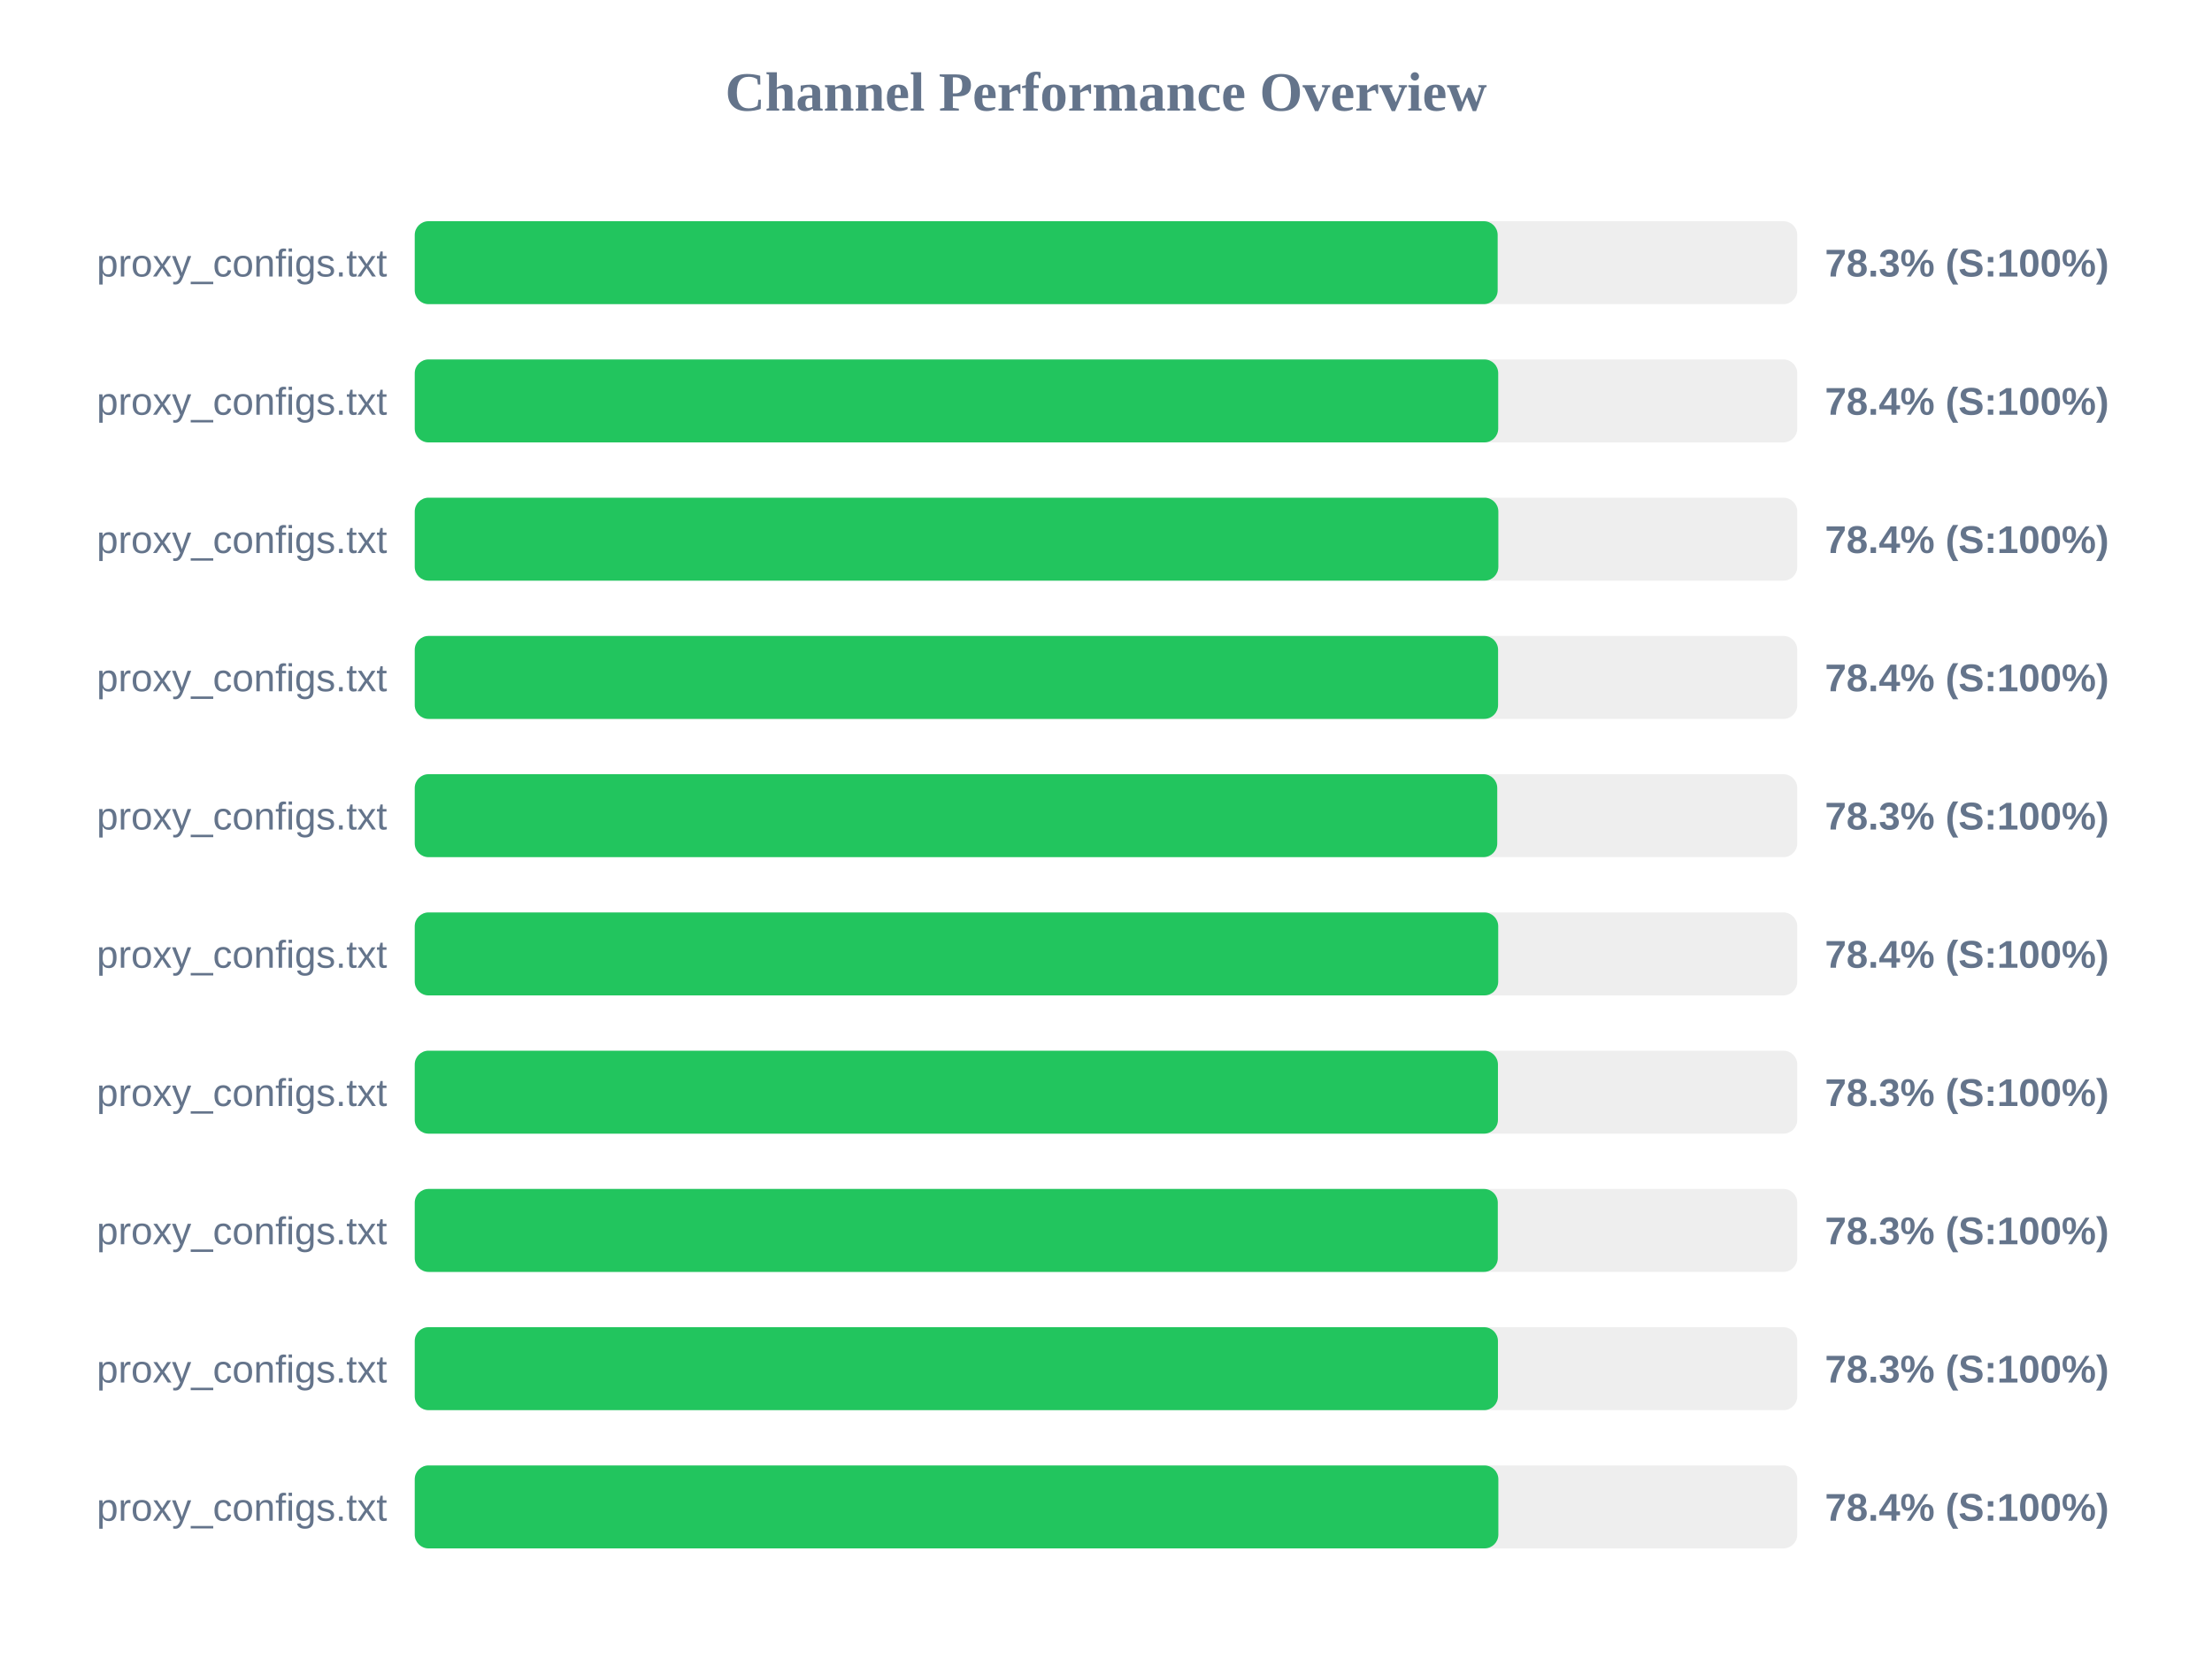
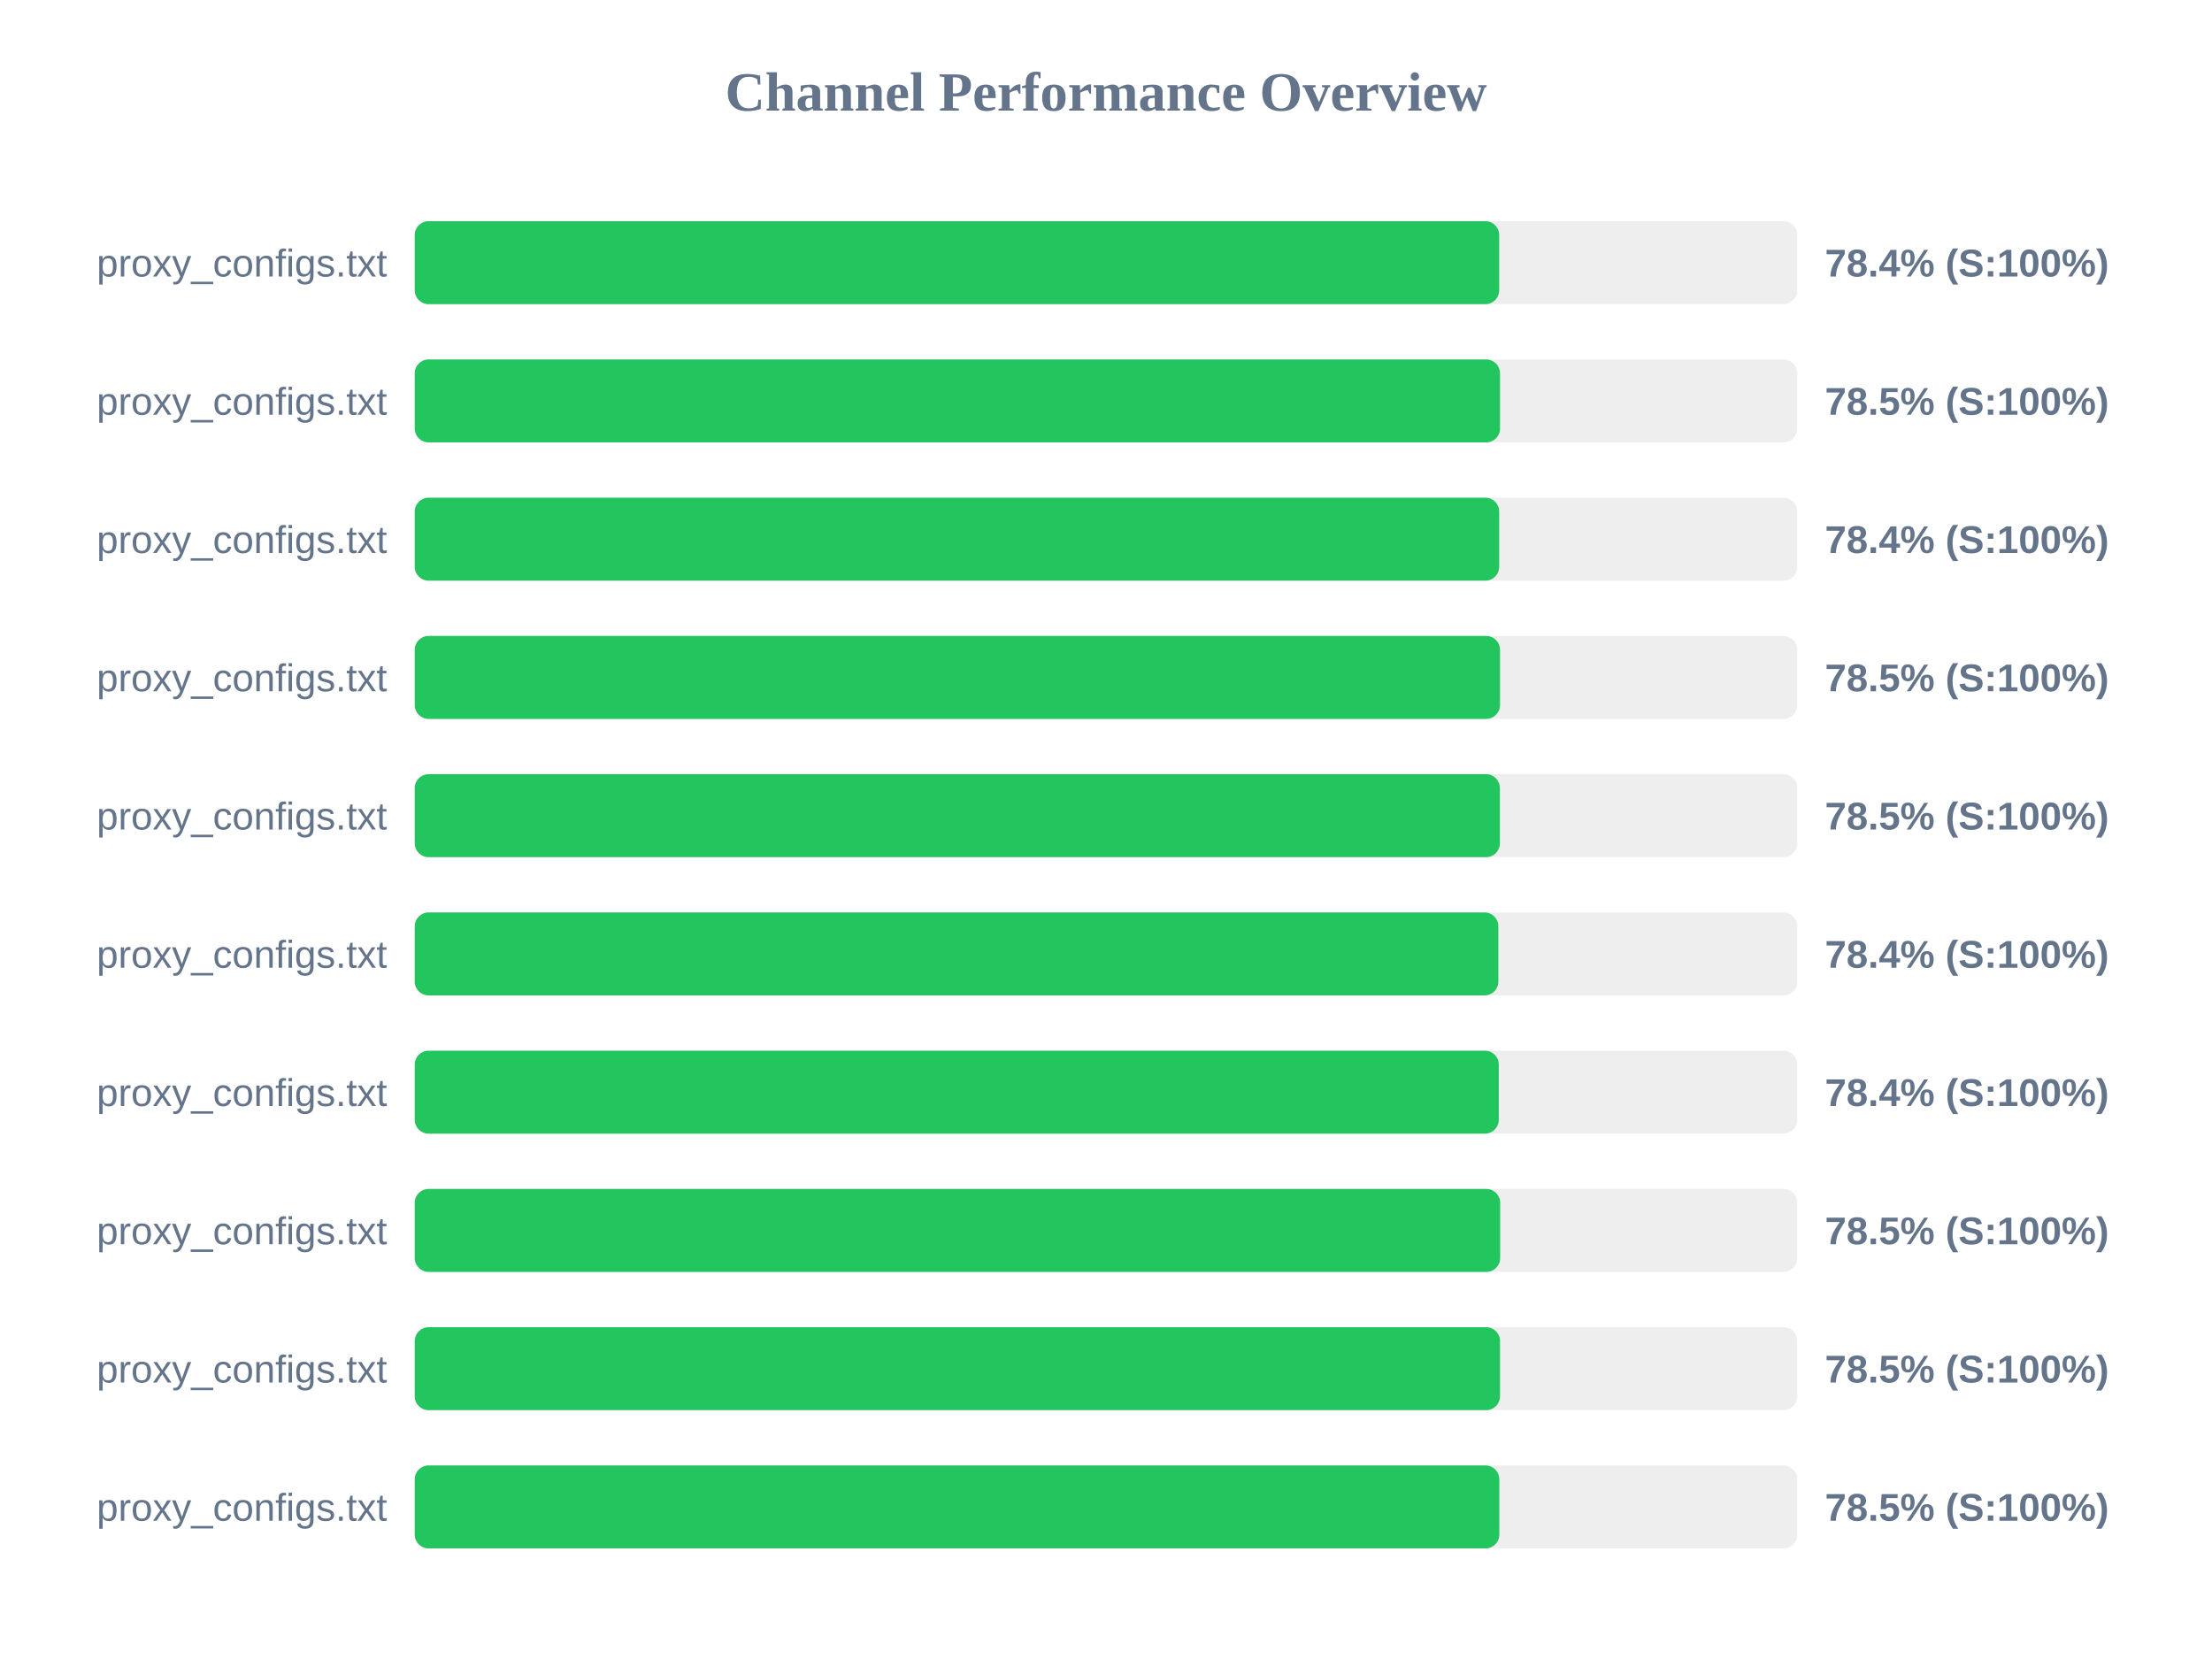
<svg xmlns="http://www.w3.org/2000/svg" width="800" height="600" version="1.1">
  <style>
        .row { font: 14px Arial; fill: #64748b; }
        .score { font: bold 14px Arial; fill: #64748b; }
    </style>
  <text x="400" y="40" text-anchor="middle" font-size="20px" font-weight="bold" fill="#64748b">Channel Performance Overview</text>
  <rect x="150" y="80" width="500" height="30" fill="#eee" rx="5" />
-   <rect x="150" y="80" width="391.65" height="30" fill="#22c55e" rx="5" />
+   <rect x="150" y="80" width="392.2" height="30" fill="#22c55e" rx="5" />
  <text x="140" y="100" text-anchor="end" class="row">proxy_configs.txt</text>
-   <text x="660" y="100" text-anchor="start" class="score">78.3% (S:100%)</text>
+   <text x="660" y="100" text-anchor="start" class="score">78.4% (S:100%)</text>
  <rect x="150" y="130" width="500" height="30" fill="#eee" rx="5" />
-   <rect x="150" y="130" width="391.85" height="30" fill="#22c55e" rx="5" />
+   <rect x="150" y="130" width="392.5" height="30" fill="#22c55e" rx="5" />
  <text x="140" y="150" text-anchor="end" class="row">proxy_configs.txt</text>
-   <text x="660" y="150" text-anchor="start" class="score">78.4% (S:100%)</text>
+   <text x="660" y="150" text-anchor="start" class="score">78.5% (S:100%)</text>
  <rect x="150" y="180" width="500" height="30" fill="#eee" rx="5" />
-   <rect x="150" y="180" width="391.9" height="30" fill="#22c55e" rx="5" />
+   <rect x="150" y="180" width="392.2" height="30" fill="#22c55e" rx="5" />
  <text x="140" y="200" text-anchor="end" class="row">proxy_configs.txt</text>
  <text x="660" y="200" text-anchor="start" class="score">78.4% (S:100%)</text>
  <rect x="150" y="230" width="500" height="30" fill="#eee" rx="5" />
-   <rect x="150" y="230" width="391.8" height="30" fill="#22c55e" rx="5" />
+   <rect x="150" y="230" width="392.5" height="30" fill="#22c55e" rx="5" />
  <text x="140" y="250" text-anchor="end" class="row">proxy_configs.txt</text>
-   <text x="660" y="250" text-anchor="start" class="score">78.4% (S:100%)</text>
+   <text x="660" y="250" text-anchor="start" class="score">78.5% (S:100%)</text>
  <rect x="150" y="280" width="500" height="30" fill="#eee" rx="5" />
-   <rect x="150" y="280" width="391.5" height="30" fill="#22c55e" rx="5" />
+   <rect x="150" y="280" width="392.45" height="30" fill="#22c55e" rx="5" />
  <text x="140" y="300" text-anchor="end" class="row">proxy_configs.txt</text>
-   <text x="660" y="300" text-anchor="start" class="score">78.3% (S:100%)</text>
+   <text x="660" y="300" text-anchor="start" class="score">78.5% (S:100%)</text>
  <rect x="150" y="330" width="500" height="30" fill="#eee" rx="5" />
-   <rect x="150" y="330" width="391.85" height="30" fill="#22c55e" rx="5" />
+   <rect x="150" y="330" width="391.9" height="30" fill="#22c55e" rx="5" />
  <text x="140" y="350" text-anchor="end" class="row">proxy_configs.txt</text>
  <text x="660" y="350" text-anchor="start" class="score">78.4% (S:100%)</text>
  <rect x="150" y="380" width="500" height="30" fill="#eee" rx="5" />
-   <rect x="150" y="380" width="391.75" height="30" fill="#22c55e" rx="5" />
+   <rect x="150" y="380" width="392.05" height="30" fill="#22c55e" rx="5" />
  <text x="140" y="400" text-anchor="end" class="row">proxy_configs.txt</text>
-   <text x="660" y="400" text-anchor="start" class="score">78.3% (S:100%)</text>
+   <text x="660" y="400" text-anchor="start" class="score">78.4% (S:100%)</text>
  <rect x="150" y="430" width="500" height="30" fill="#eee" rx="5" />
-   <rect x="150" y="430" width="391.7" height="30" fill="#22c55e" rx="5" />
+   <rect x="150" y="430" width="392.55" height="30" fill="#22c55e" rx="5" />
  <text x="140" y="450" text-anchor="end" class="row">proxy_configs.txt</text>
-   <text x="660" y="450" text-anchor="start" class="score">78.3% (S:100%)</text>
+   <text x="660" y="450" text-anchor="start" class="score">78.5% (S:100%)</text>
  <rect x="150" y="480" width="500" height="30" fill="#eee" rx="5" />
-   <rect x="150" y="480" width="391.75" height="30" fill="#22c55e" rx="5" />
+   <rect x="150" y="480" width="392.5" height="30" fill="#22c55e" rx="5" />
  <text x="140" y="500" text-anchor="end" class="row">proxy_configs.txt</text>
-   <text x="660" y="500" text-anchor="start" class="score">78.3% (S:100%)</text>
+   <text x="660" y="500" text-anchor="start" class="score">78.5% (S:100%)</text>
  <rect x="150" y="530" width="500" height="30" fill="#eee" rx="5" />
-   <rect x="150" y="530" width="391.9" height="30" fill="#22c55e" rx="5" />
+   <rect x="150" y="530" width="392.25" height="30" fill="#22c55e" rx="5" />
  <text x="140" y="550" text-anchor="end" class="row">proxy_configs.txt</text>
-   <text x="660" y="550" text-anchor="start" class="score">78.4% (S:100%)</text>
+   <text x="660" y="550" text-anchor="start" class="score">78.5% (S:100%)</text>
</svg>
